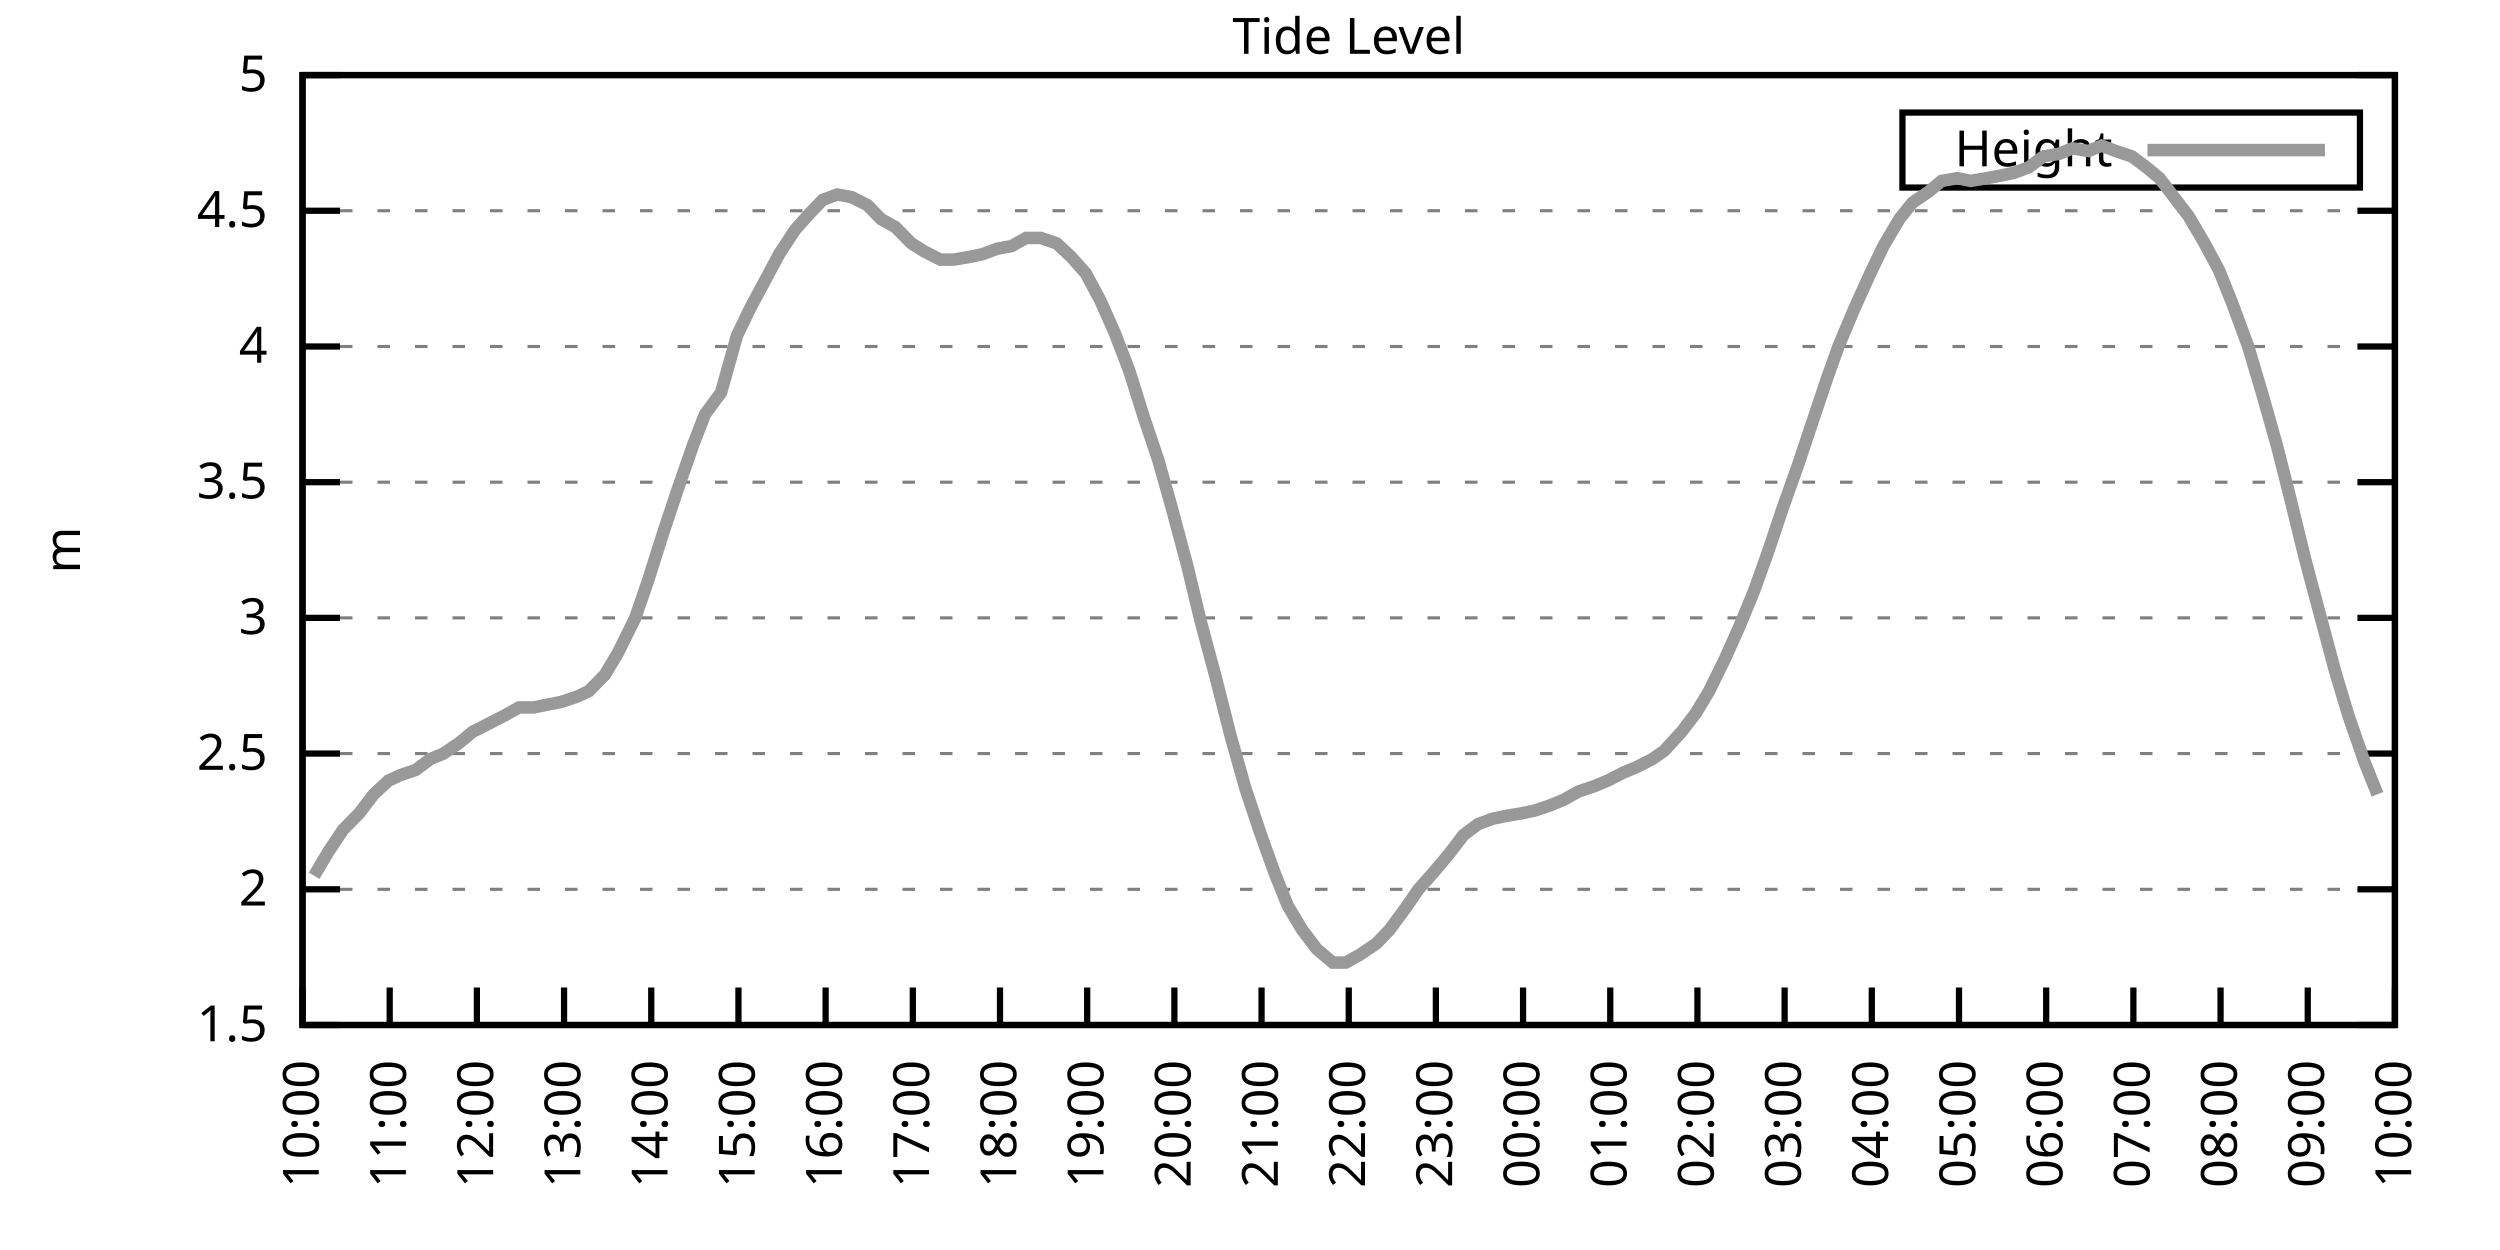
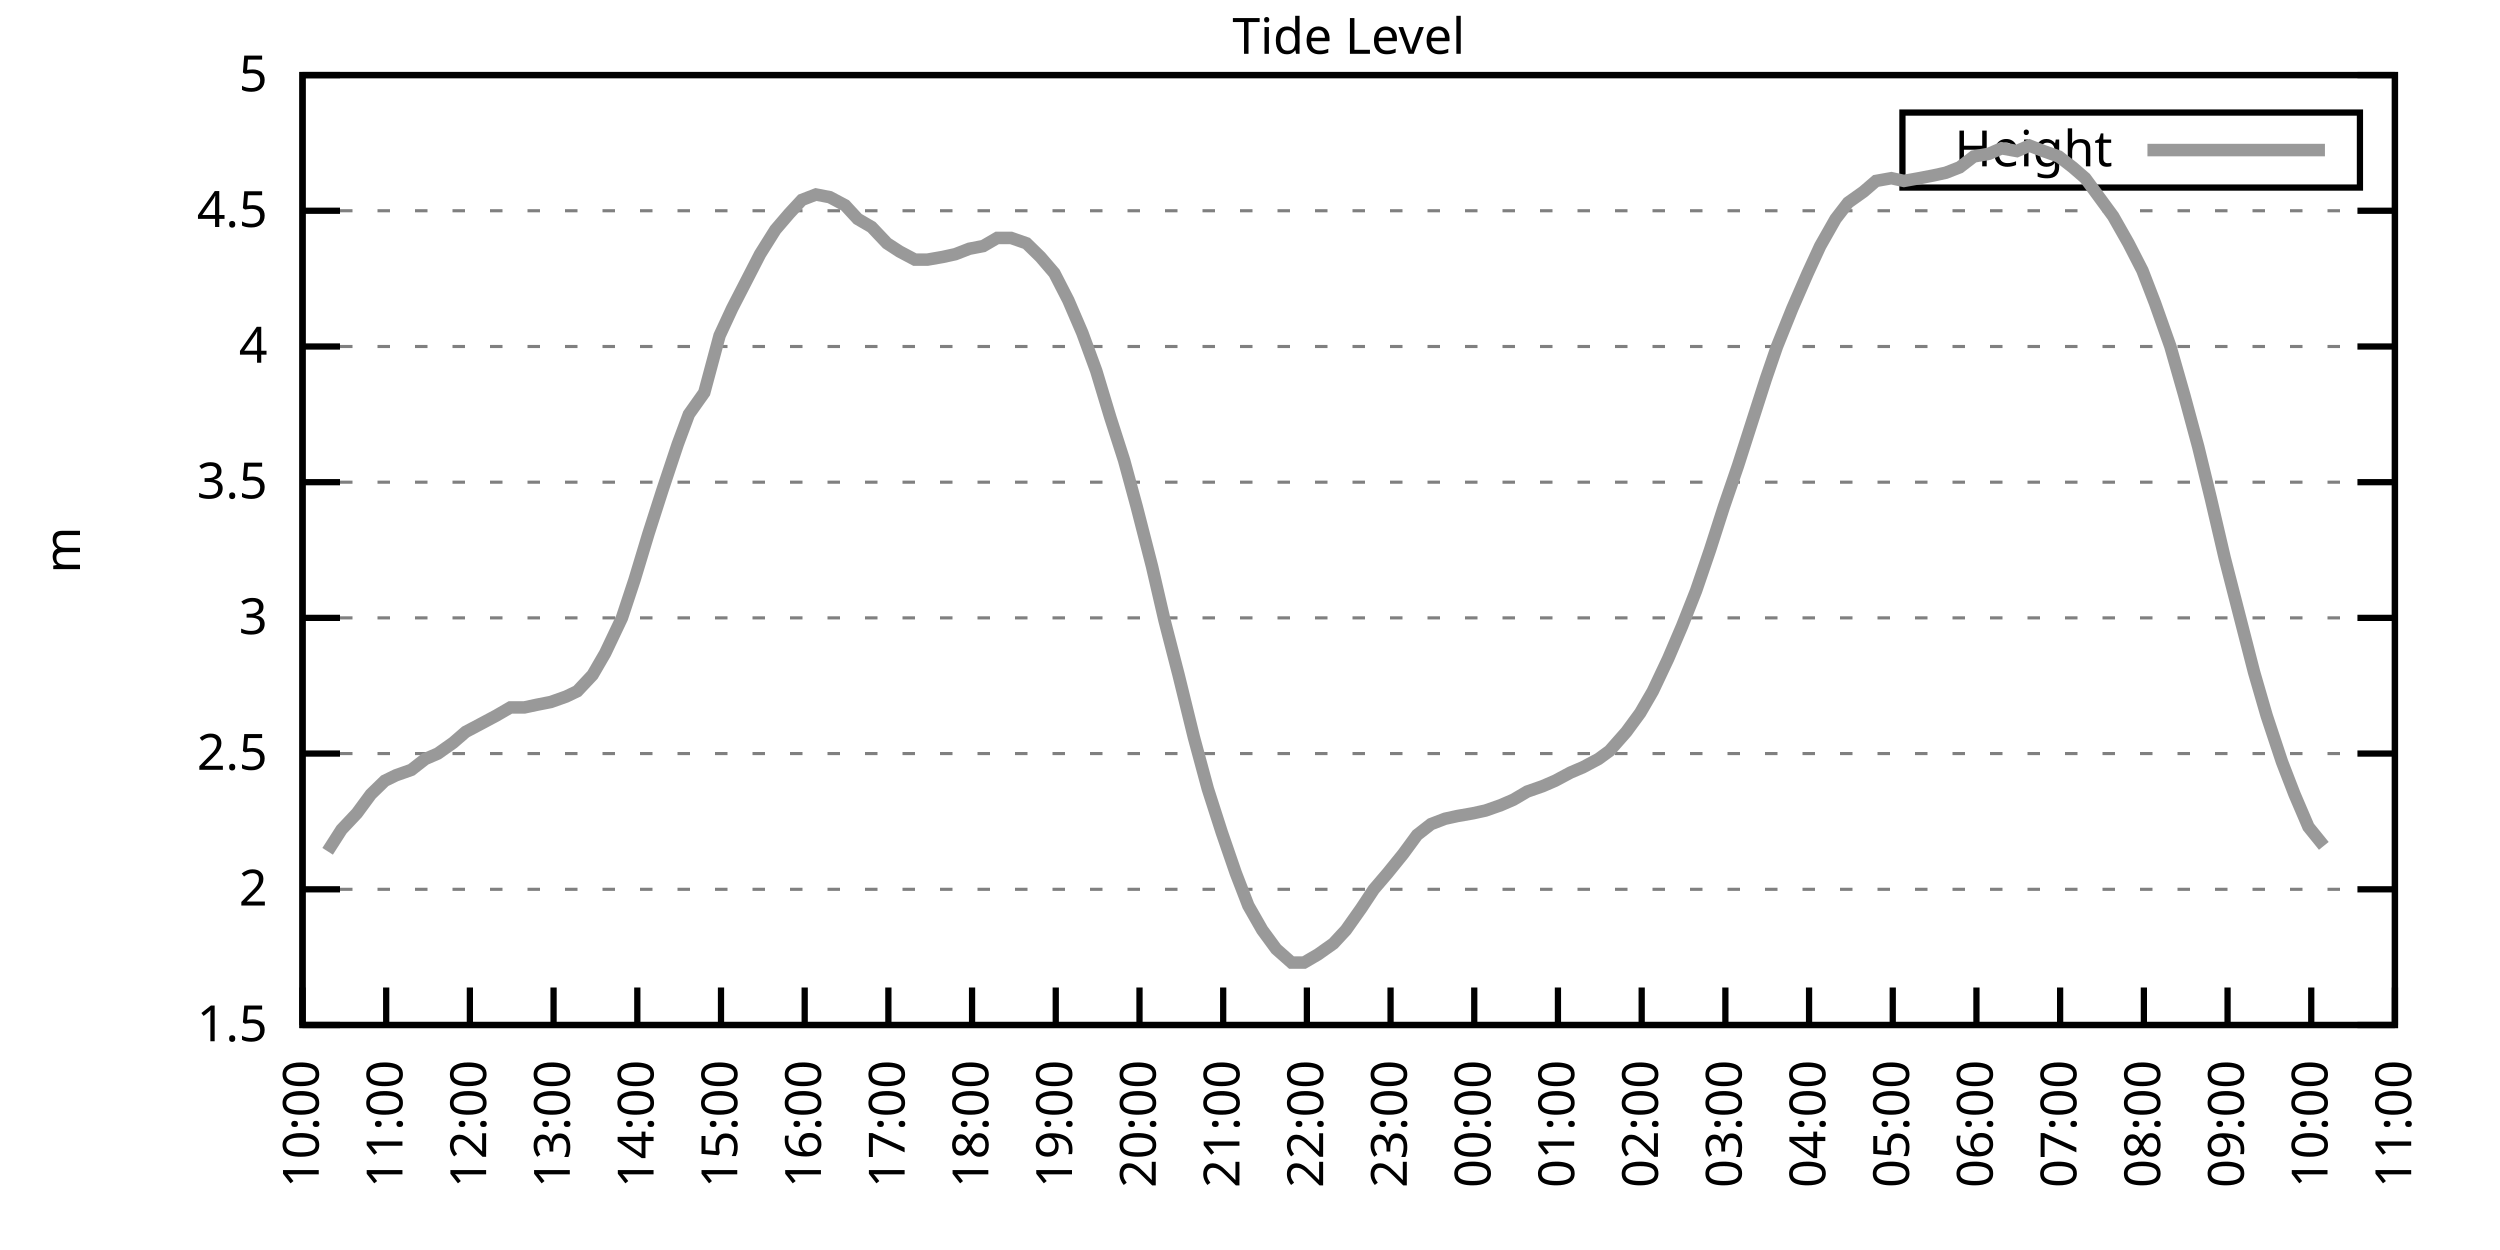
<svg xmlns="http://www.w3.org/2000/svg" xmlns:xlink="http://www.w3.org/1999/xlink" width="400" height="200" viewBox="0 0 400 200">
  <g id="gnuplot_canvas">
    <rect x="0" y="0" width="400" height="200" fill="none" />
    <defs>
      <circle id="gpDot" r="0.5" stroke-width="0.5" stroke="currentColor" />
      <path id="gpPt0" stroke-width="0.333" stroke="currentColor" d="M-1,0 h2 M0,-1 v2" />
      <path id="gpPt1" stroke-width="0.333" stroke="currentColor" d="M-1,-1 L1,1 M1,-1 L-1,1" />
      <path id="gpPt2" stroke-width="0.333" stroke="currentColor" d="M-1,0 L1,0 M0,-1 L0,1 M-1,-1 L1,1 M-1,1 L1,-1" />
      <rect id="gpPt3" stroke-width="0.333" stroke="currentColor" x="-1" y="-1" width="2" height="2" />
      <rect id="gpPt4" stroke-width="0.333" stroke="currentColor" fill="currentColor" x="-1" y="-1" width="2" height="2" />
      <circle id="gpPt5" stroke-width="0.333" stroke="currentColor" cx="0" cy="0" r="1" />
      <use xlink:href="#gpPt5" id="gpPt6" fill="currentColor" stroke="none" />
      <path id="gpPt7" stroke-width="0.333" stroke="currentColor" d="M0,-1.33 L-1.33,0.67 L1.33,0.67 z" />
      <use xlink:href="#gpPt7" id="gpPt8" fill="currentColor" stroke="none" />
      <use xlink:href="#gpPt7" id="gpPt9" stroke="currentColor" transform="rotate(180)" />
      <use xlink:href="#gpPt9" id="gpPt10" fill="currentColor" stroke="none" />
      <use xlink:href="#gpPt3" id="gpPt11" stroke="currentColor" transform="rotate(45)" />
      <use xlink:href="#gpPt11" id="gpPt12" fill="currentColor" stroke="none" />
      <path id="gpPt13" stroke-width="0.333" stroke="currentColor" d="M0,1.330 L1.265,0.411 L0.782,-1.067 L-0.782,-1.076 L-1.265,0.411 z" />
      <use xlink:href="#gpPt13" id="gpPt14" fill="currentColor" stroke="none" />
      <filter id="textbox" filterUnits="objectBoundingBox" x="0" y="0" height="1" width="1">
        <feFlood flood-color="white" flood-opacity="1" result="bgnd" />
        <feComposite in="SourceGraphic" in2="bgnd" operator="atop" />
      </filter>
      <filter id="greybox" filterUnits="objectBoundingBox" x="0" y="0" height="1" width="1">
        <feFlood flood-color="lightgrey" flood-opacity="1" result="grey" />
        <feComposite in="SourceGraphic" in2="grey" operator="atop" />
      </filter>
    </defs>
    <g fill="none" color="white" stroke="currentColor" stroke-width="1.00" stroke-linecap="butt" stroke-linejoin="miter">
</g>
    <g fill="none" color="black" stroke="currentColor" stroke-width="1.00" stroke-linecap="butt" stroke-linejoin="miter">
      <g stroke="none" shape-rendering="crispEdges">
        <polygon fill="rgb(255, 255, 255)" points="48.40,164.00 383.18,164.00 383.18,12.02 48.40,12.02 " />
      </g>
    </g>
    <g fill="none" color="black" stroke="currentColor" stroke-width="1.00" stroke-linecap="butt" stroke-linejoin="miter">
</g>
    <g fill="none" color="black" stroke="black" stroke-width="0.50" stroke-linecap="butt" stroke-linejoin="miter">
</g>
    <g fill="none" color="gray" stroke="currentColor" stroke-width="0.50" stroke-linecap="butt" stroke-linejoin="miter">
      <path stroke="gray" stroke-dasharray="2,4" class="gridline" d="M48.40,164.00 L383.19,164.00  " />
    </g>
    <g fill="none" color="gray" stroke="gray" stroke-width="1.00" stroke-linecap="butt" stroke-linejoin="miter">
</g>
    <g fill="none" color="black" stroke="currentColor" stroke-width="1.00" stroke-linecap="butt" stroke-linejoin="miter">
      <path stroke="black" d="M48.40,164.00 L54.40,164.00 M383.19,164.00 L377.19,164.00  " />
      <g transform="translate(42.80,166.60)" stroke="none" fill="black" font-family="Sans" font-size="8.00" text-anchor="end">
        <text>
          <tspan font-family="Sans"> 1.5</tspan>
        </text>
      </g>
    </g>
    <g fill="none" color="black" stroke="currentColor" stroke-width="1.00" stroke-linecap="butt" stroke-linejoin="miter">
</g>
    <g fill="none" color="black" stroke="black" stroke-width="0.50" stroke-linecap="butt" stroke-linejoin="miter">
</g>
    <g fill="none" color="gray" stroke="currentColor" stroke-width="0.50" stroke-linecap="butt" stroke-linejoin="miter">
      <path stroke="gray" stroke-dasharray="2,4" class="gridline" d="M48.40,142.29 L383.19,142.29  " />
    </g>
    <g fill="none" color="gray" stroke="gray" stroke-width="1.00" stroke-linecap="butt" stroke-linejoin="miter">
</g>
    <g fill="none" color="black" stroke="currentColor" stroke-width="1.00" stroke-linecap="butt" stroke-linejoin="miter">
      <path stroke="black" d="M48.40,142.29 L54.40,142.29 M383.19,142.29 L377.19,142.29  " />
      <g transform="translate(42.80,144.89)" stroke="none" fill="black" font-family="Sans" font-size="8.00" text-anchor="end">
        <text>
          <tspan font-family="Sans"> 2</tspan>
        </text>
      </g>
    </g>
    <g fill="none" color="black" stroke="currentColor" stroke-width="1.00" stroke-linecap="butt" stroke-linejoin="miter">
</g>
    <g fill="none" color="black" stroke="black" stroke-width="0.50" stroke-linecap="butt" stroke-linejoin="miter">
</g>
    <g fill="none" color="gray" stroke="currentColor" stroke-width="0.50" stroke-linecap="butt" stroke-linejoin="miter">
      <path stroke="gray" stroke-dasharray="2,4" class="gridline" d="M48.40,120.57 L383.19,120.57  " />
    </g>
    <g fill="none" color="gray" stroke="gray" stroke-width="1.00" stroke-linecap="butt" stroke-linejoin="miter">
</g>
    <g fill="none" color="black" stroke="currentColor" stroke-width="1.00" stroke-linecap="butt" stroke-linejoin="miter">
      <path stroke="black" d="M48.40,120.57 L54.40,120.57 M383.19,120.57 L377.19,120.57  " />
      <g transform="translate(42.80,123.17)" stroke="none" fill="black" font-family="Sans" font-size="8.00" text-anchor="end">
        <text>
          <tspan font-family="Sans"> 2.5</tspan>
        </text>
      </g>
    </g>
    <g fill="none" color="black" stroke="currentColor" stroke-width="1.00" stroke-linecap="butt" stroke-linejoin="miter">
</g>
    <g fill="none" color="black" stroke="black" stroke-width="0.50" stroke-linecap="butt" stroke-linejoin="miter">
</g>
    <g fill="none" color="gray" stroke="currentColor" stroke-width="0.50" stroke-linecap="butt" stroke-linejoin="miter">
      <path stroke="gray" stroke-dasharray="2,4" class="gridline" d="M48.40,98.86 L383.19,98.86  " />
    </g>
    <g fill="none" color="gray" stroke="gray" stroke-width="1.00" stroke-linecap="butt" stroke-linejoin="miter">
</g>
    <g fill="none" color="black" stroke="currentColor" stroke-width="1.00" stroke-linecap="butt" stroke-linejoin="miter">
      <path stroke="black" d="M48.40,98.86 L54.40,98.86 M383.19,98.86 L377.19,98.86  " />
      <g transform="translate(42.80,101.46)" stroke="none" fill="black" font-family="Sans" font-size="8.00" text-anchor="end">
        <text>
          <tspan font-family="Sans"> 3</tspan>
        </text>
      </g>
    </g>
    <g fill="none" color="black" stroke="currentColor" stroke-width="1.00" stroke-linecap="butt" stroke-linejoin="miter">
</g>
    <g fill="none" color="black" stroke="black" stroke-width="0.50" stroke-linecap="butt" stroke-linejoin="miter">
</g>
    <g fill="none" color="gray" stroke="currentColor" stroke-width="0.50" stroke-linecap="butt" stroke-linejoin="miter">
      <path stroke="gray" stroke-dasharray="2,4" class="gridline" d="M48.40,77.15 L383.19,77.15  " />
    </g>
    <g fill="none" color="gray" stroke="gray" stroke-width="1.00" stroke-linecap="butt" stroke-linejoin="miter">
</g>
    <g fill="none" color="black" stroke="currentColor" stroke-width="1.00" stroke-linecap="butt" stroke-linejoin="miter">
      <path stroke="black" d="M48.40,77.15 L54.40,77.15 M383.19,77.15 L377.19,77.15  " />
      <g transform="translate(42.80,79.75)" stroke="none" fill="black" font-family="Sans" font-size="8.00" text-anchor="end">
        <text>
          <tspan font-family="Sans"> 3.5</tspan>
        </text>
      </g>
    </g>
    <g fill="none" color="black" stroke="currentColor" stroke-width="1.00" stroke-linecap="butt" stroke-linejoin="miter">
</g>
    <g fill="none" color="black" stroke="black" stroke-width="0.50" stroke-linecap="butt" stroke-linejoin="miter">
</g>
    <g fill="none" color="gray" stroke="currentColor" stroke-width="0.50" stroke-linecap="butt" stroke-linejoin="miter">
      <path stroke="gray" stroke-dasharray="2,4" class="gridline" d="M48.40,55.44 L383.19,55.44  " />
    </g>
    <g fill="none" color="gray" stroke="gray" stroke-width="1.00" stroke-linecap="butt" stroke-linejoin="miter">
</g>
    <g fill="none" color="black" stroke="currentColor" stroke-width="1.00" stroke-linecap="butt" stroke-linejoin="miter">
      <path stroke="black" d="M48.40,55.44 L54.40,55.44 M383.19,55.44 L377.19,55.44  " />
      <g transform="translate(42.80,58.04)" stroke="none" fill="black" font-family="Sans" font-size="8.00" text-anchor="end">
        <text>
          <tspan font-family="Sans"> 4</tspan>
        </text>
      </g>
    </g>
    <g fill="none" color="black" stroke="currentColor" stroke-width="1.00" stroke-linecap="butt" stroke-linejoin="miter">
</g>
    <g fill="none" color="black" stroke="black" stroke-width="0.50" stroke-linecap="butt" stroke-linejoin="miter">
</g>
    <g fill="none" color="gray" stroke="currentColor" stroke-width="0.50" stroke-linecap="butt" stroke-linejoin="miter">
      <path stroke="gray" stroke-dasharray="2,4" class="gridline" d="M48.40,33.72 L383.19,33.72  " />
    </g>
    <g fill="none" color="gray" stroke="gray" stroke-width="1.00" stroke-linecap="butt" stroke-linejoin="miter">
</g>
    <g fill="none" color="black" stroke="currentColor" stroke-width="1.00" stroke-linecap="butt" stroke-linejoin="miter">
      <path stroke="black" d="M48.40,33.72 L54.40,33.72 M383.19,33.72 L377.19,33.72  " />
      <g transform="translate(42.80,36.32)" stroke="none" fill="black" font-family="Sans" font-size="8.00" text-anchor="end">
        <text>
          <tspan font-family="Sans"> 4.5</tspan>
        </text>
      </g>
    </g>
    <g fill="none" color="black" stroke="currentColor" stroke-width="1.00" stroke-linecap="butt" stroke-linejoin="miter">
</g>
    <g fill="none" color="black" stroke="black" stroke-width="0.50" stroke-linecap="butt" stroke-linejoin="miter">
</g>
    <g fill="none" color="gray" stroke="currentColor" stroke-width="0.50" stroke-linecap="butt" stroke-linejoin="miter">
      <path stroke="gray" stroke-dasharray="2,4" class="gridline" d="M48.40,12.01 L383.19,12.01  " />
    </g>
    <g fill="none" color="gray" stroke="gray" stroke-width="1.00" stroke-linecap="butt" stroke-linejoin="miter">
</g>
    <g fill="none" color="black" stroke="currentColor" stroke-width="1.00" stroke-linecap="butt" stroke-linejoin="miter">
      <path stroke="black" d="M48.40,12.01 L54.40,12.01 M383.19,12.01 L377.19,12.01  " />
      <g transform="translate(42.80,14.61)" stroke="none" fill="black" font-family="Sans" font-size="8.00" text-anchor="end">
        <text>
          <tspan font-family="Sans"> 5</tspan>
        </text>
      </g>
    </g>
    <g fill="none" color="black" stroke="currentColor" stroke-width="1.00" stroke-linecap="butt" stroke-linejoin="miter">
      <path stroke="black" d="M48.40,164.00 L48.40,158.00  " />
      <g transform="translate(51.00,169.60) rotate(270.00)" stroke="none" fill="black" font-family="Sans" font-size="8.00" text-anchor="end">
        <text>
          <tspan font-family="Sans">10:00</tspan>
        </text>
      </g>
    </g>
    <g fill="none" color="black" stroke="currentColor" stroke-width="1.00" stroke-linecap="butt" stroke-linejoin="miter">
-       <path stroke="black" d="M62.35,164.00 L62.35,158.00  " />
-       <g transform="translate(64.95,169.60) rotate(270.00)" stroke="none" fill="black" font-family="Sans" font-size="8.00" text-anchor="end">
+       <path stroke="black" d="M61.79,164.00 L61.79,158.00  " />
+       <g transform="translate(64.39,169.60) rotate(270.00)" stroke="none" fill="black" font-family="Sans" font-size="8.00" text-anchor="end">
        <text>
          <tspan font-family="Sans">11:00</tspan>
        </text>
      </g>
    </g>
    <g fill="none" color="black" stroke="currentColor" stroke-width="1.00" stroke-linecap="butt" stroke-linejoin="miter">
-       <path stroke="black" d="M76.30,164.00 L76.30,158.00  " />
-       <g transform="translate(78.90,169.60) rotate(270.00)" stroke="none" fill="black" font-family="Sans" font-size="8.00" text-anchor="end">
+       <path stroke="black" d="M75.18,164.00 L75.18,158.00  " />
+       <g transform="translate(77.78,169.60) rotate(270.00)" stroke="none" fill="black" font-family="Sans" font-size="8.00" text-anchor="end">
        <text>
          <tspan font-family="Sans">12:00</tspan>
        </text>
      </g>
    </g>
    <g fill="none" color="black" stroke="currentColor" stroke-width="1.00" stroke-linecap="butt" stroke-linejoin="miter">
-       <path stroke="black" d="M90.25,164.00 L90.25,158.00  " />
-       <g transform="translate(92.85,169.60) rotate(270.00)" stroke="none" fill="black" font-family="Sans" font-size="8.00" text-anchor="end">
+       <path stroke="black" d="M88.57,164.00 L88.57,158.00  " />
+       <g transform="translate(91.17,169.60) rotate(270.00)" stroke="none" fill="black" font-family="Sans" font-size="8.00" text-anchor="end">
        <text>
          <tspan font-family="Sans">13:00</tspan>
        </text>
      </g>
    </g>
    <g fill="none" color="black" stroke="currentColor" stroke-width="1.00" stroke-linecap="butt" stroke-linejoin="miter">
-       <path stroke="black" d="M104.20,164.00 L104.20,158.00  " />
-       <g transform="translate(106.80,169.60) rotate(270.00)" stroke="none" fill="black" font-family="Sans" font-size="8.00" text-anchor="end">
+       <path stroke="black" d="M101.97,164.00 L101.97,158.00  " />
+       <g transform="translate(104.57,169.60) rotate(270.00)" stroke="none" fill="black" font-family="Sans" font-size="8.00" text-anchor="end">
        <text>
          <tspan font-family="Sans">14:00</tspan>
        </text>
      </g>
    </g>
    <g fill="none" color="black" stroke="currentColor" stroke-width="1.00" stroke-linecap="butt" stroke-linejoin="miter">
-       <path stroke="black" d="M118.15,164.00 L118.15,158.00  " />
-       <g transform="translate(120.75,169.60) rotate(270.00)" stroke="none" fill="black" font-family="Sans" font-size="8.00" text-anchor="end">
+       <path stroke="black" d="M115.36,164.00 L115.36,158.00  " />
+       <g transform="translate(117.96,169.60) rotate(270.00)" stroke="none" fill="black" font-family="Sans" font-size="8.00" text-anchor="end">
        <text>
          <tspan font-family="Sans">15:00</tspan>
        </text>
      </g>
    </g>
    <g fill="none" color="black" stroke="currentColor" stroke-width="1.00" stroke-linecap="butt" stroke-linejoin="miter">
-       <path stroke="black" d="M132.10,164.00 L132.10,158.00  " />
-       <g transform="translate(134.70,169.60) rotate(270.00)" stroke="none" fill="black" font-family="Sans" font-size="8.00" text-anchor="end">
+       <path stroke="black" d="M128.75,164.00 L128.75,158.00  " />
+       <g transform="translate(131.35,169.60) rotate(270.00)" stroke="none" fill="black" font-family="Sans" font-size="8.00" text-anchor="end">
        <text>
          <tspan font-family="Sans">16:00</tspan>
        </text>
      </g>
    </g>
    <g fill="none" color="black" stroke="currentColor" stroke-width="1.00" stroke-linecap="butt" stroke-linejoin="miter">
-       <path stroke="black" d="M146.05,164.00 L146.05,158.00  " />
-       <g transform="translate(148.65,169.60) rotate(270.00)" stroke="none" fill="black" font-family="Sans" font-size="8.00" text-anchor="end">
+       <path stroke="black" d="M142.14,164.00 L142.14,158.00  " />
+       <g transform="translate(144.74,169.60) rotate(270.00)" stroke="none" fill="black" font-family="Sans" font-size="8.00" text-anchor="end">
        <text>
          <tspan font-family="Sans">17:00</tspan>
        </text>
      </g>
    </g>
    <g fill="none" color="black" stroke="currentColor" stroke-width="1.00" stroke-linecap="butt" stroke-linejoin="miter">
-       <path stroke="black" d="M160.00,164.00 L160.00,158.00  " />
-       <g transform="translate(162.60,169.60) rotate(270.00)" stroke="none" fill="black" font-family="Sans" font-size="8.00" text-anchor="end">
+       <path stroke="black" d="M155.53,164.00 L155.53,158.00  " />
+       <g transform="translate(158.13,169.60) rotate(270.00)" stroke="none" fill="black" font-family="Sans" font-size="8.00" text-anchor="end">
        <text>
          <tspan font-family="Sans">18:00</tspan>
        </text>
      </g>
    </g>
    <g fill="none" color="black" stroke="currentColor" stroke-width="1.00" stroke-linecap="butt" stroke-linejoin="miter">
-       <path stroke="black" d="M173.95,164.00 L173.95,158.00  " />
-       <g transform="translate(176.55,169.60) rotate(270.00)" stroke="none" fill="black" font-family="Sans" font-size="8.00" text-anchor="end">
+       <path stroke="black" d="M168.92,164.00 L168.92,158.00  " />
+       <g transform="translate(171.52,169.60) rotate(270.00)" stroke="none" fill="black" font-family="Sans" font-size="8.00" text-anchor="end">
        <text>
          <tspan font-family="Sans">19:00</tspan>
        </text>
      </g>
    </g>
    <g fill="none" color="black" stroke="currentColor" stroke-width="1.00" stroke-linecap="butt" stroke-linejoin="miter">
-       <path stroke="black" d="M187.90,164.00 L187.90,158.00  " />
-       <g transform="translate(190.50,169.60) rotate(270.00)" stroke="none" fill="black" font-family="Sans" font-size="8.00" text-anchor="end">
+       <path stroke="black" d="M182.32,164.00 L182.32,158.00  " />
+       <g transform="translate(184.92,169.60) rotate(270.00)" stroke="none" fill="black" font-family="Sans" font-size="8.00" text-anchor="end">
        <text>
          <tspan font-family="Sans">20:00</tspan>
        </text>
      </g>
    </g>
    <g fill="none" color="black" stroke="currentColor" stroke-width="1.00" stroke-linecap="butt" stroke-linejoin="miter">
-       <path stroke="black" d="M201.85,164.00 L201.85,158.00  " />
-       <g transform="translate(204.45,169.60) rotate(270.00)" stroke="none" fill="black" font-family="Sans" font-size="8.00" text-anchor="end">
+       <path stroke="black" d="M195.71,164.00 L195.71,158.00  " />
+       <g transform="translate(198.31,169.60) rotate(270.00)" stroke="none" fill="black" font-family="Sans" font-size="8.00" text-anchor="end">
        <text>
          <tspan font-family="Sans">21:00</tspan>
        </text>
      </g>
    </g>
    <g fill="none" color="black" stroke="currentColor" stroke-width="1.00" stroke-linecap="butt" stroke-linejoin="miter">
-       <path stroke="black" d="M215.80,164.00 L215.80,158.00  " />
-       <g transform="translate(218.40,169.60) rotate(270.00)" stroke="none" fill="black" font-family="Sans" font-size="8.00" text-anchor="end">
+       <path stroke="black" d="M209.10,164.00 L209.10,158.00  " />
+       <g transform="translate(211.70,169.60) rotate(270.00)" stroke="none" fill="black" font-family="Sans" font-size="8.00" text-anchor="end">
        <text>
          <tspan font-family="Sans">22:00</tspan>
        </text>
      </g>
    </g>
    <g fill="none" color="black" stroke="currentColor" stroke-width="1.00" stroke-linecap="butt" stroke-linejoin="miter">
-       <path stroke="black" d="M229.74,164.00 L229.74,158.00  " />
-       <g transform="translate(232.34,169.60) rotate(270.00)" stroke="none" fill="black" font-family="Sans" font-size="8.00" text-anchor="end">
+       <path stroke="black" d="M222.49,164.00 L222.49,158.00  " />
+       <g transform="translate(225.09,169.60) rotate(270.00)" stroke="none" fill="black" font-family="Sans" font-size="8.00" text-anchor="end">
        <text>
          <tspan font-family="Sans">23:00</tspan>
        </text>
      </g>
    </g>
    <g fill="none" color="black" stroke="currentColor" stroke-width="1.00" stroke-linecap="butt" stroke-linejoin="miter">
-       <path stroke="black" d="M243.69,164.00 L243.69,158.00  " />
-       <g transform="translate(246.29,169.60) rotate(270.00)" stroke="none" fill="black" font-family="Sans" font-size="8.00" text-anchor="end">
+       <path stroke="black" d="M235.88,164.00 L235.88,158.00  " />
+       <g transform="translate(238.48,169.60) rotate(270.00)" stroke="none" fill="black" font-family="Sans" font-size="8.00" text-anchor="end">
        <text>
          <tspan font-family="Sans">00:00</tspan>
        </text>
      </g>
    </g>
    <g fill="none" color="black" stroke="currentColor" stroke-width="1.00" stroke-linecap="butt" stroke-linejoin="miter">
-       <path stroke="black" d="M257.64,164.00 L257.64,158.00  " />
-       <g transform="translate(260.24,169.60) rotate(270.00)" stroke="none" fill="black" font-family="Sans" font-size="8.00" text-anchor="end">
+       <path stroke="black" d="M249.27,164.00 L249.27,158.00  " />
+       <g transform="translate(251.87,169.60) rotate(270.00)" stroke="none" fill="black" font-family="Sans" font-size="8.00" text-anchor="end">
        <text>
          <tspan font-family="Sans">01:00</tspan>
        </text>
      </g>
    </g>
    <g fill="none" color="black" stroke="currentColor" stroke-width="1.00" stroke-linecap="butt" stroke-linejoin="miter">
-       <path stroke="black" d="M271.59,164.00 L271.59,158.00  " />
-       <g transform="translate(274.19,169.60) rotate(270.00)" stroke="none" fill="black" font-family="Sans" font-size="8.00" text-anchor="end">
+       <path stroke="black" d="M262.67,164.00 L262.67,158.00  " />
+       <g transform="translate(265.27,169.60) rotate(270.00)" stroke="none" fill="black" font-family="Sans" font-size="8.00" text-anchor="end">
        <text>
          <tspan font-family="Sans">02:00</tspan>
        </text>
      </g>
    </g>
    <g fill="none" color="black" stroke="currentColor" stroke-width="1.00" stroke-linecap="butt" stroke-linejoin="miter">
-       <path stroke="black" d="M285.54,164.00 L285.54,158.00  " />
-       <g transform="translate(288.14,169.60) rotate(270.00)" stroke="none" fill="black" font-family="Sans" font-size="8.00" text-anchor="end">
+       <path stroke="black" d="M276.06,164.00 L276.06,158.00  " />
+       <g transform="translate(278.66,169.60) rotate(270.00)" stroke="none" fill="black" font-family="Sans" font-size="8.00" text-anchor="end">
        <text>
          <tspan font-family="Sans">03:00</tspan>
        </text>
      </g>
    </g>
    <g fill="none" color="black" stroke="currentColor" stroke-width="1.00" stroke-linecap="butt" stroke-linejoin="miter">
-       <path stroke="black" d="M299.49,164.00 L299.49,158.00  " />
-       <g transform="translate(302.09,169.60) rotate(270.00)" stroke="none" fill="black" font-family="Sans" font-size="8.00" text-anchor="end">
+       <path stroke="black" d="M289.45,164.00 L289.45,158.00  " />
+       <g transform="translate(292.05,169.60) rotate(270.00)" stroke="none" fill="black" font-family="Sans" font-size="8.00" text-anchor="end">
        <text>
          <tspan font-family="Sans">04:00</tspan>
        </text>
      </g>
    </g>
    <g fill="none" color="black" stroke="currentColor" stroke-width="1.00" stroke-linecap="butt" stroke-linejoin="miter">
-       <path stroke="black" d="M313.44,164.00 L313.44,158.00  " />
-       <g transform="translate(316.04,169.60) rotate(270.00)" stroke="none" fill="black" font-family="Sans" font-size="8.00" text-anchor="end">
+       <path stroke="black" d="M302.84,164.00 L302.84,158.00  " />
+       <g transform="translate(305.44,169.60) rotate(270.00)" stroke="none" fill="black" font-family="Sans" font-size="8.00" text-anchor="end">
        <text>
          <tspan font-family="Sans">05:00</tspan>
        </text>
      </g>
    </g>
    <g fill="none" color="black" stroke="currentColor" stroke-width="1.00" stroke-linecap="butt" stroke-linejoin="miter">
-       <path stroke="black" d="M327.39,164.00 L327.39,158.00  " />
-       <g transform="translate(329.99,169.60) rotate(270.00)" stroke="none" fill="black" font-family="Sans" font-size="8.00" text-anchor="end">
+       <path stroke="black" d="M316.23,164.00 L316.23,158.00  " />
+       <g transform="translate(318.83,169.60) rotate(270.00)" stroke="none" fill="black" font-family="Sans" font-size="8.00" text-anchor="end">
        <text>
          <tspan font-family="Sans">06:00</tspan>
        </text>
      </g>
    </g>
    <g fill="none" color="black" stroke="currentColor" stroke-width="1.00" stroke-linecap="butt" stroke-linejoin="miter">
-       <path stroke="black" d="M341.34,164.00 L341.34,158.00  " />
-       <g transform="translate(343.94,169.60) rotate(270.00)" stroke="none" fill="black" font-family="Sans" font-size="8.00" text-anchor="end">
+       <path stroke="black" d="M329.62,164.00 L329.62,158.00  " />
+       <g transform="translate(332.22,169.60) rotate(270.00)" stroke="none" fill="black" font-family="Sans" font-size="8.00" text-anchor="end">
        <text>
          <tspan font-family="Sans">07:00</tspan>
        </text>
      </g>
    </g>
    <g fill="none" color="black" stroke="currentColor" stroke-width="1.00" stroke-linecap="butt" stroke-linejoin="miter">
-       <path stroke="black" d="M355.29,164.00 L355.29,158.00  " />
-       <g transform="translate(357.89,169.60) rotate(270.00)" stroke="none" fill="black" font-family="Sans" font-size="8.00" text-anchor="end">
+       <path stroke="black" d="M343.02,164.00 L343.02,158.00  " />
+       <g transform="translate(345.62,169.60) rotate(270.00)" stroke="none" fill="black" font-family="Sans" font-size="8.00" text-anchor="end">
        <text>
          <tspan font-family="Sans">08:00</tspan>
        </text>
      </g>
    </g>
    <g fill="none" color="black" stroke="currentColor" stroke-width="1.00" stroke-linecap="butt" stroke-linejoin="miter">
-       <path stroke="black" d="M369.24,164.00 L369.24,158.00  " />
-       <g transform="translate(371.84,169.60) rotate(270.00)" stroke="none" fill="black" font-family="Sans" font-size="8.00" text-anchor="end">
+       <path stroke="black" d="M356.41,164.00 L356.41,158.00  " />
+       <g transform="translate(359.01,169.60) rotate(270.00)" stroke="none" fill="black" font-family="Sans" font-size="8.00" text-anchor="end">
        <text>
          <tspan font-family="Sans">09:00</tspan>
+         </text>
+       </g>
+     </g>
+     <g fill="none" color="black" stroke="currentColor" stroke-width="1.00" stroke-linecap="butt" stroke-linejoin="miter">
+       <path stroke="black" d="M369.80,164.00 L369.80,158.00  " />
+       <g transform="translate(372.40,169.60) rotate(270.00)" stroke="none" fill="black" font-family="Sans" font-size="8.00" text-anchor="end">
+         <text>
+           <tspan font-family="Sans">10:00</tspan>
        </text>
      </g>
    </g>
    <g fill="none" color="black" stroke="currentColor" stroke-width="1.00" stroke-linecap="butt" stroke-linejoin="miter">
      <path stroke="black" d="M383.19,164.00 L383.19,158.00  " />
      <g transform="translate(385.79,169.60) rotate(270.00)" stroke="none" fill="black" font-family="Sans" font-size="8.00" text-anchor="end">
        <text>
-           <tspan font-family="Sans">10:00</tspan>
+           <tspan font-family="Sans">11:00</tspan>
        </text>
      </g>
    </g>
    <g fill="none" color="black" stroke="currentColor" stroke-width="1.00" stroke-linecap="butt" stroke-linejoin="miter">
</g>
    <g fill="none" color="black" stroke="currentColor" stroke-width="1.00" stroke-linecap="butt" stroke-linejoin="miter">
      <path stroke="black" d="M48.40,12.01 L48.40,164.00 L383.19,164.00 L383.19,12.01 L48.40,12.01 Z  " />
    </g>
    <g fill="none" color="black" stroke="currentColor" stroke-width="1.00" stroke-linecap="butt" stroke-linejoin="miter">
</g>
    <g fill="none" color="black" stroke="currentColor" stroke-width="1.00" stroke-linecap="butt" stroke-linejoin="miter">
      <path stroke="black" d="M304.39,30.01 L304.39,18.01 L377.59,18.01 L377.59,30.01 L304.39,30.01 Z  " />
    </g>
    <g id="Tide_level_plot_1">
      <g fill="none" color="white" stroke="black" stroke-width="2.00" stroke-linecap="butt" stroke-linejoin="miter">
</g>
      <g fill="none" color="black" stroke="currentColor" stroke-width="2.00" stroke-linecap="butt" stroke-linejoin="miter">
        <g transform="translate(337.99,26.61)" stroke="none" fill="black" font-family="Sans" font-size="8.00" text-anchor="end">
          <text>
            <tspan font-family="Sans">Height</tspan>
          </text>
        </g>
      </g>
      <g fill="none" color="black" stroke="currentColor" stroke-width="2.00" stroke-linecap="butt" stroke-linejoin="miter">
-         <path stroke="rgb(153, 153, 153)" d="M343.59,24.01 L371.99,24.01 M50.26,140.12 L52.58,136.21 L54.91,132.73 L57.47,130.13 L59.79,127.09 L62.12,124.92   L63.98,124.05 L66.53,123.18 L68.86,121.44 L70.95,120.57 L73.51,118.84 L75.60,117.10 L78.16,115.80 L80.72,114.49   L83.04,113.19 L85.37,113.19 L87.46,112.76 L89.78,112.32 L92.34,111.45 L94.20,110.59 L96.76,107.98 L98.85,104.51   L101.64,98.86 L103.73,92.78 L106.06,85.40 L108.38,78.45 L110.94,71.07 L112.80,66.29 L115.36,62.82 L117.92,53.70   L120.01,49.36 L122.57,44.58 L124.66,40.67 L127.22,36.76 L129.54,34.16 L131.63,31.99 L133.96,31.12 L136.28,31.55   L138.84,32.85 L140.93,35.03 L143.26,36.33 L145.81,38.93 L147.91,40.24 L150.46,41.54 L152.56,41.54 L155.11,41.11   L157.21,40.67 L159.53,39.80 L161.86,39.37 L164.18,38.07 L166.51,38.07 L169.06,38.93 L171.39,41.11 L173.71,43.71   L176.04,48.05 L178.36,53.26 L180.69,59.34 L183.01,66.73 L185.34,73.67 L187.43,81.06 L189.99,90.61 L192.08,99.30   L194.41,107.98 L196.96,117.97 L199.29,126.22 L201.61,133.17 L203.94,139.68 L206.03,144.89 L208.36,148.80 L210.68,151.84   L213.24,154.01 L215.33,154.01 L217.65,152.71 L220.21,150.97 L222.30,148.80 L224.86,145.33 L226.95,142.29 L229.28,139.68   L231.84,136.64 L234.16,133.60 L236.49,131.86 L238.81,131.00 L240.90,130.56 L243.46,130.13 L245.55,129.69 L248.11,128.83   L250.20,127.96 L252.53,126.65 L255.09,125.79 L257.18,124.92 L259.74,123.61 L261.83,122.75 L264.39,121.44 L266.25,120.14   L269.04,117.10 L271.36,114.06 L273.45,110.59 L276.01,105.38 L278.34,100.16 L280.66,94.52 L282.99,88.00 L285.31,81.06   L287.64,74.54 L289.96,67.59 L292.29,60.65 L294.15,55.44 L296.70,49.36 L299.26,43.71 L301.35,39.37 L303.91,35.03   L306.00,32.42 L308.56,30.68 L310.65,28.95 L313.21,28.51 L315.30,28.95 L317.86,28.51 L320.18,28.08 L322.28,27.64   L324.60,26.77 L326.93,25.04 L329.48,24.60 L331.58,23.73 L334.13,24.17 L336.23,23.30 L338.55,24.17 L341.11,25.04   L343.43,26.77 L345.53,28.51 L347.85,31.55 L350.18,34.59 L352.73,38.93 L355.06,43.28 L357.15,48.49 L359.71,55.44   L362.03,63.25 L364.36,71.50 L366.45,79.75 L368.78,89.31 L371.10,97.99 L373.66,107.55 L375.75,114.49 L378.31,121.88   L380.40,127.09  " />
+         <path stroke="rgb(153, 153, 153)" d="M343.59,24.01 L371.99,24.01 M52.42,136.21 L54.65,132.73 L57.10,130.13 L59.34,127.09 L61.57,124.92 L63.35,124.05   L65.81,123.18 L68.04,121.44 L70.05,120.57 L72.50,118.84 L74.51,117.10 L76.97,115.80 L79.42,114.49 L81.66,113.19   L83.89,113.19 L85.90,112.76 L88.13,112.32 L90.58,111.45 L92.37,110.59 L94.82,107.98 L96.83,104.51 L99.51,98.86   L101.52,92.78 L103.75,85.40 L105.98,78.45 L108.44,71.07 L110.22,66.29 L112.68,62.82 L115.13,53.70 L117.14,49.36   L119.60,44.58 L121.61,40.67 L124.06,36.76 L126.29,34.16 L128.30,31.99 L130.54,31.12 L132.77,31.55 L135.22,32.85   L137.23,35.03 L139.46,36.33 L141.92,38.93 L143.93,40.24 L146.38,41.54 L148.39,41.54 L150.85,41.11 L152.85,40.67   L155.09,39.80 L157.32,39.37 L159.55,38.07 L161.78,38.07 L164.24,38.93 L166.47,41.11 L168.70,43.71 L170.93,48.05   L173.17,53.26 L175.40,59.34 L177.63,66.73 L179.86,73.67 L181.87,81.06 L184.32,90.61 L186.33,99.30 L188.57,107.98   L191.02,117.97 L193.25,126.22 L195.48,133.17 L197.72,139.68 L199.73,144.89 L201.96,148.80 L204.19,151.84 L206.64,154.01   L208.65,154.01 L210.88,152.71 L213.34,150.97 L215.35,148.80 L217.80,145.33 L219.81,142.29 L222.04,139.68 L224.50,136.64   L226.73,133.60 L228.96,131.86 L231.20,131.00 L233.20,130.56 L235.66,130.13 L237.67,129.69 L240.12,128.83 L242.13,127.96   L244.36,126.65 L246.82,125.79 L248.83,124.92 L251.28,123.61 L253.29,122.75 L255.75,121.44 L257.53,120.14 L260.21,117.10   L262.44,114.06 L264.45,110.59 L266.91,105.38 L269.14,100.16 L271.37,94.52 L273.60,88.00 L275.83,81.06 L278.07,74.54   L280.30,67.59 L282.53,60.65 L284.32,55.44 L286.77,49.36 L289.23,43.71 L291.23,39.37 L293.69,35.03 L295.70,32.42   L298.15,30.68 L300.16,28.95 L302.62,28.51 L304.63,28.95 L307.08,28.51 L309.31,28.08 L311.32,27.64 L313.55,26.77   L315.79,25.04 L318.24,24.60 L320.25,23.73 L322.70,24.17 L324.71,23.30 L326.95,24.17 L329.40,25.04 L331.63,26.77   L333.64,28.51 L335.87,31.55 L338.10,34.59 L340.56,38.93 L342.79,43.28 L344.80,48.49 L347.26,55.44 L349.49,63.25   L351.72,71.50 L353.73,79.75 L355.96,89.31 L358.19,97.99 L360.65,107.55 L362.66,114.49 L365.11,121.88 L367.12,127.09   L369.35,132.30 L371.81,135.34  " />
      </g>
    </g>
    <g fill="none" color="black" stroke="currentColor" stroke-width="2.00" stroke-linecap="butt" stroke-linejoin="miter">
</g>
    <g fill="none" color="black" stroke="black" stroke-width="1.00" stroke-linecap="butt" stroke-linejoin="miter">
</g>
    <g fill="none" color="black" stroke="currentColor" stroke-width="1.00" stroke-linecap="butt" stroke-linejoin="miter">
      <path stroke="black" d="M48.40,12.01 L48.40,164.00 L383.19,164.00 L383.19,12.01 L48.40,12.01 Z  " />
      <g transform="translate(12.80,88.01) rotate(270.00)" stroke="none" fill="black" font-family="Sans" font-size="8.00" text-anchor="middle">
        <text>
          <tspan font-family="Sans">m</tspan>
        </text>
      </g>
    </g>
    <g fill="none" color="black" stroke="currentColor" stroke-width="1.00" stroke-linecap="butt" stroke-linejoin="miter">
</g>
    <g fill="none" color="black" stroke="currentColor" stroke-width="1.00" stroke-linecap="butt" stroke-linejoin="miter">
      <g transform="translate(215.79,8.61)" stroke="none" fill="black" font-family="Sans" font-size="8.00" text-anchor="middle">
        <text>
          <tspan font-family="Sans">Tide Level</tspan>
        </text>
      </g>
    </g>
    <g fill="none" color="black" stroke="currentColor" stroke-width="1.00" stroke-linecap="butt" stroke-linejoin="miter">
</g>
  </g>
</svg>
